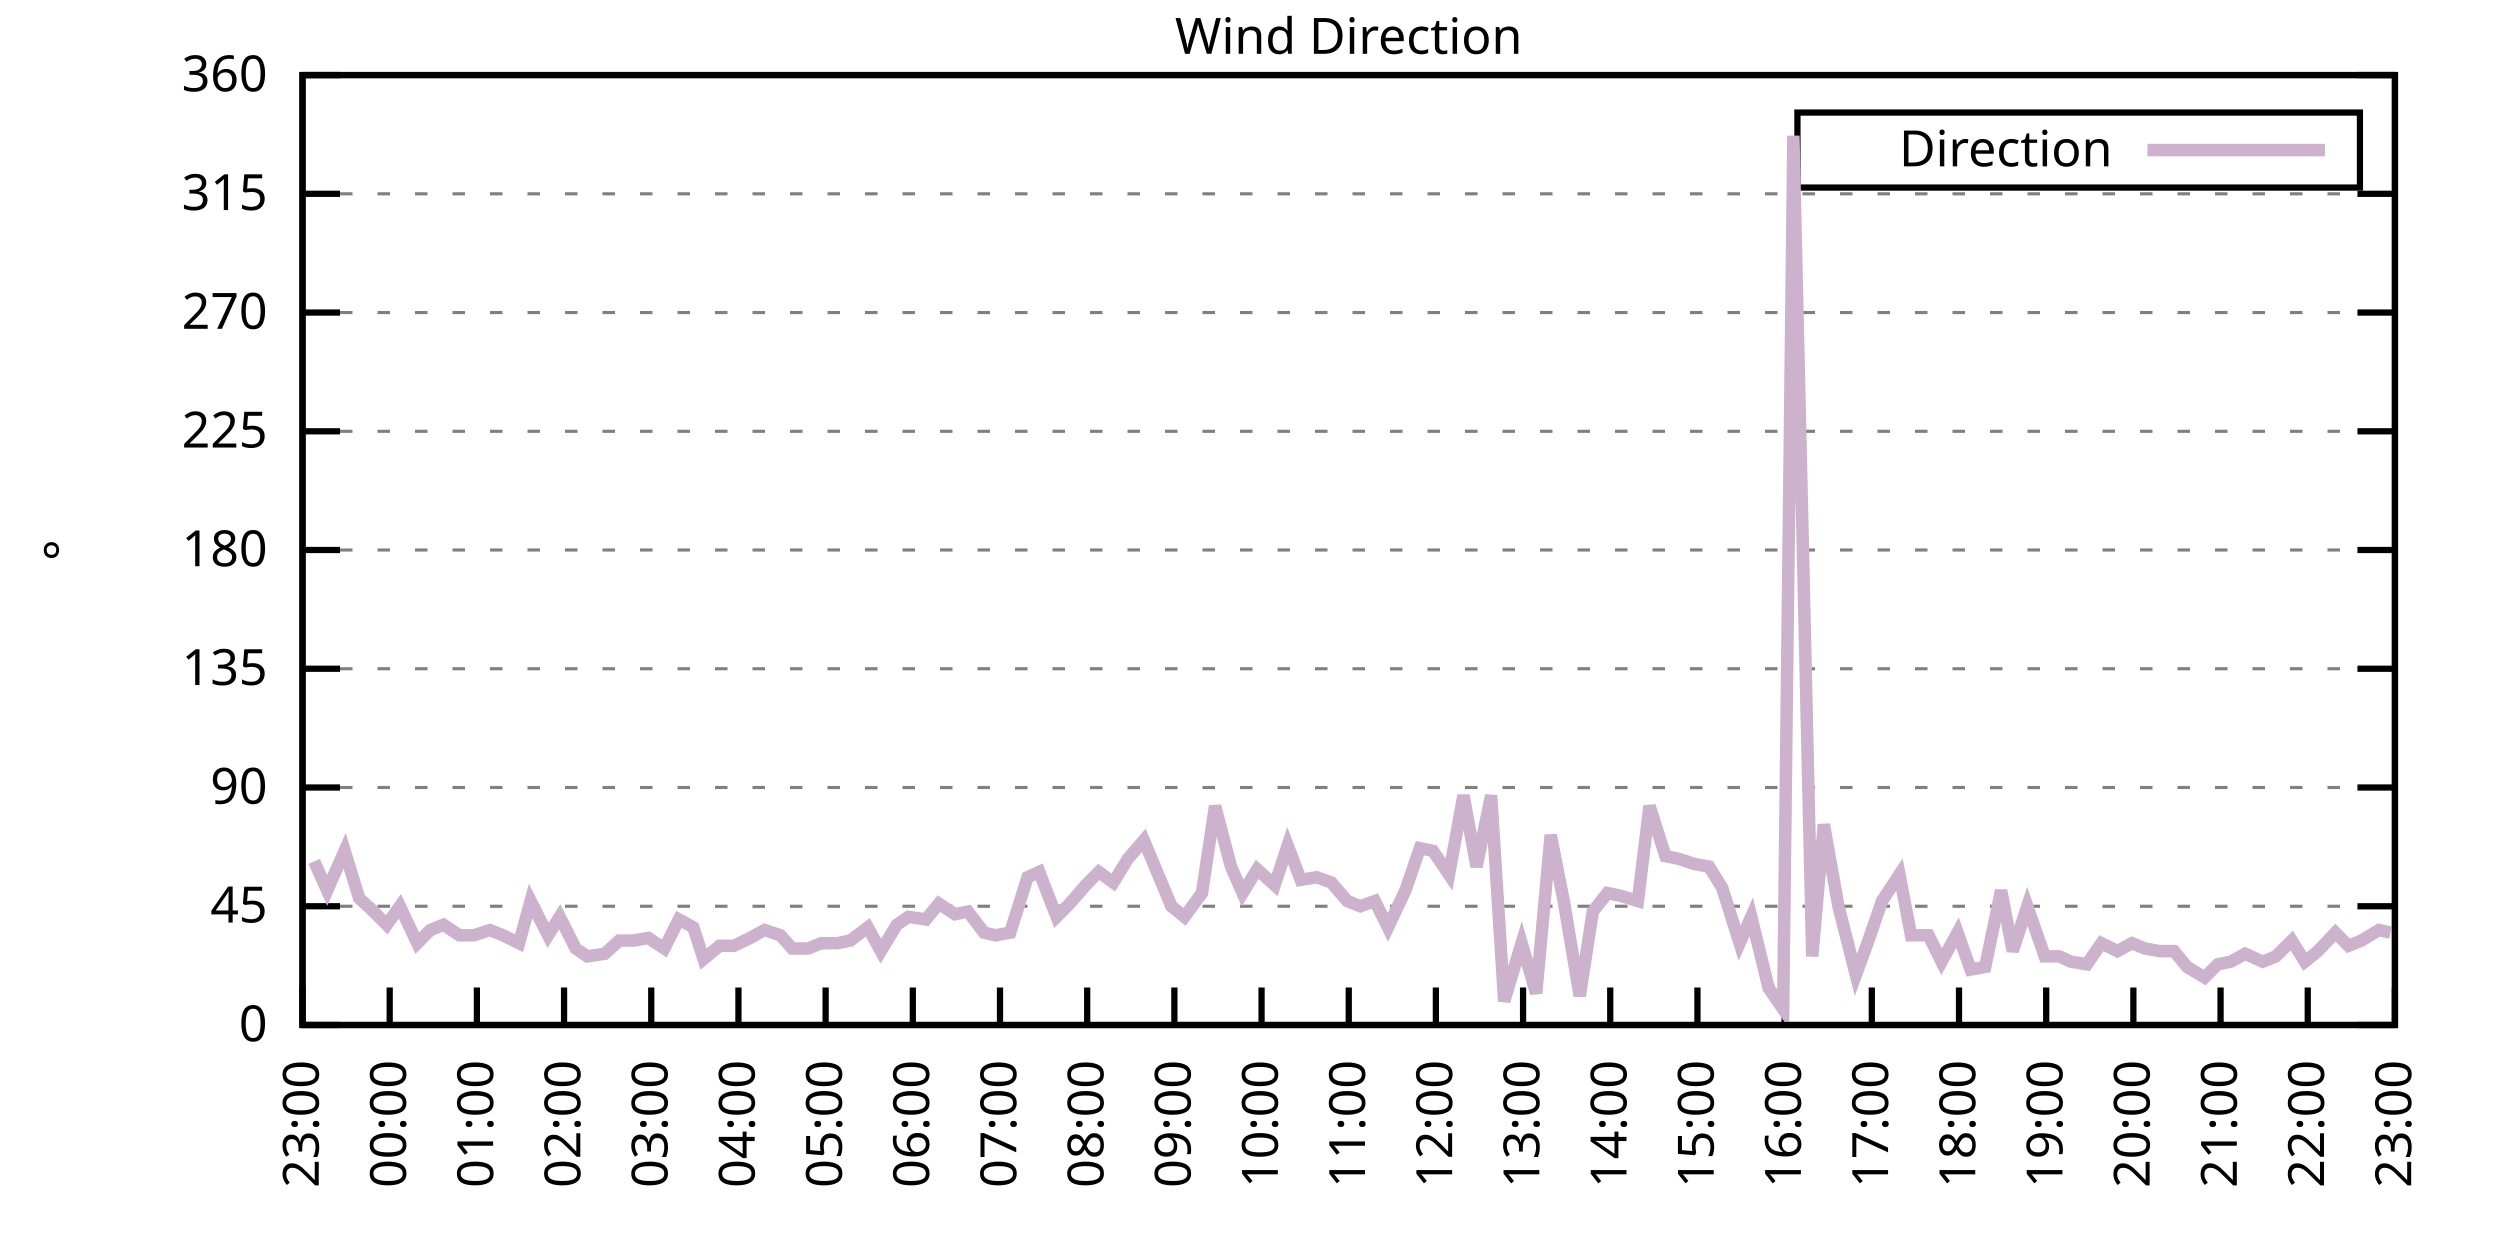
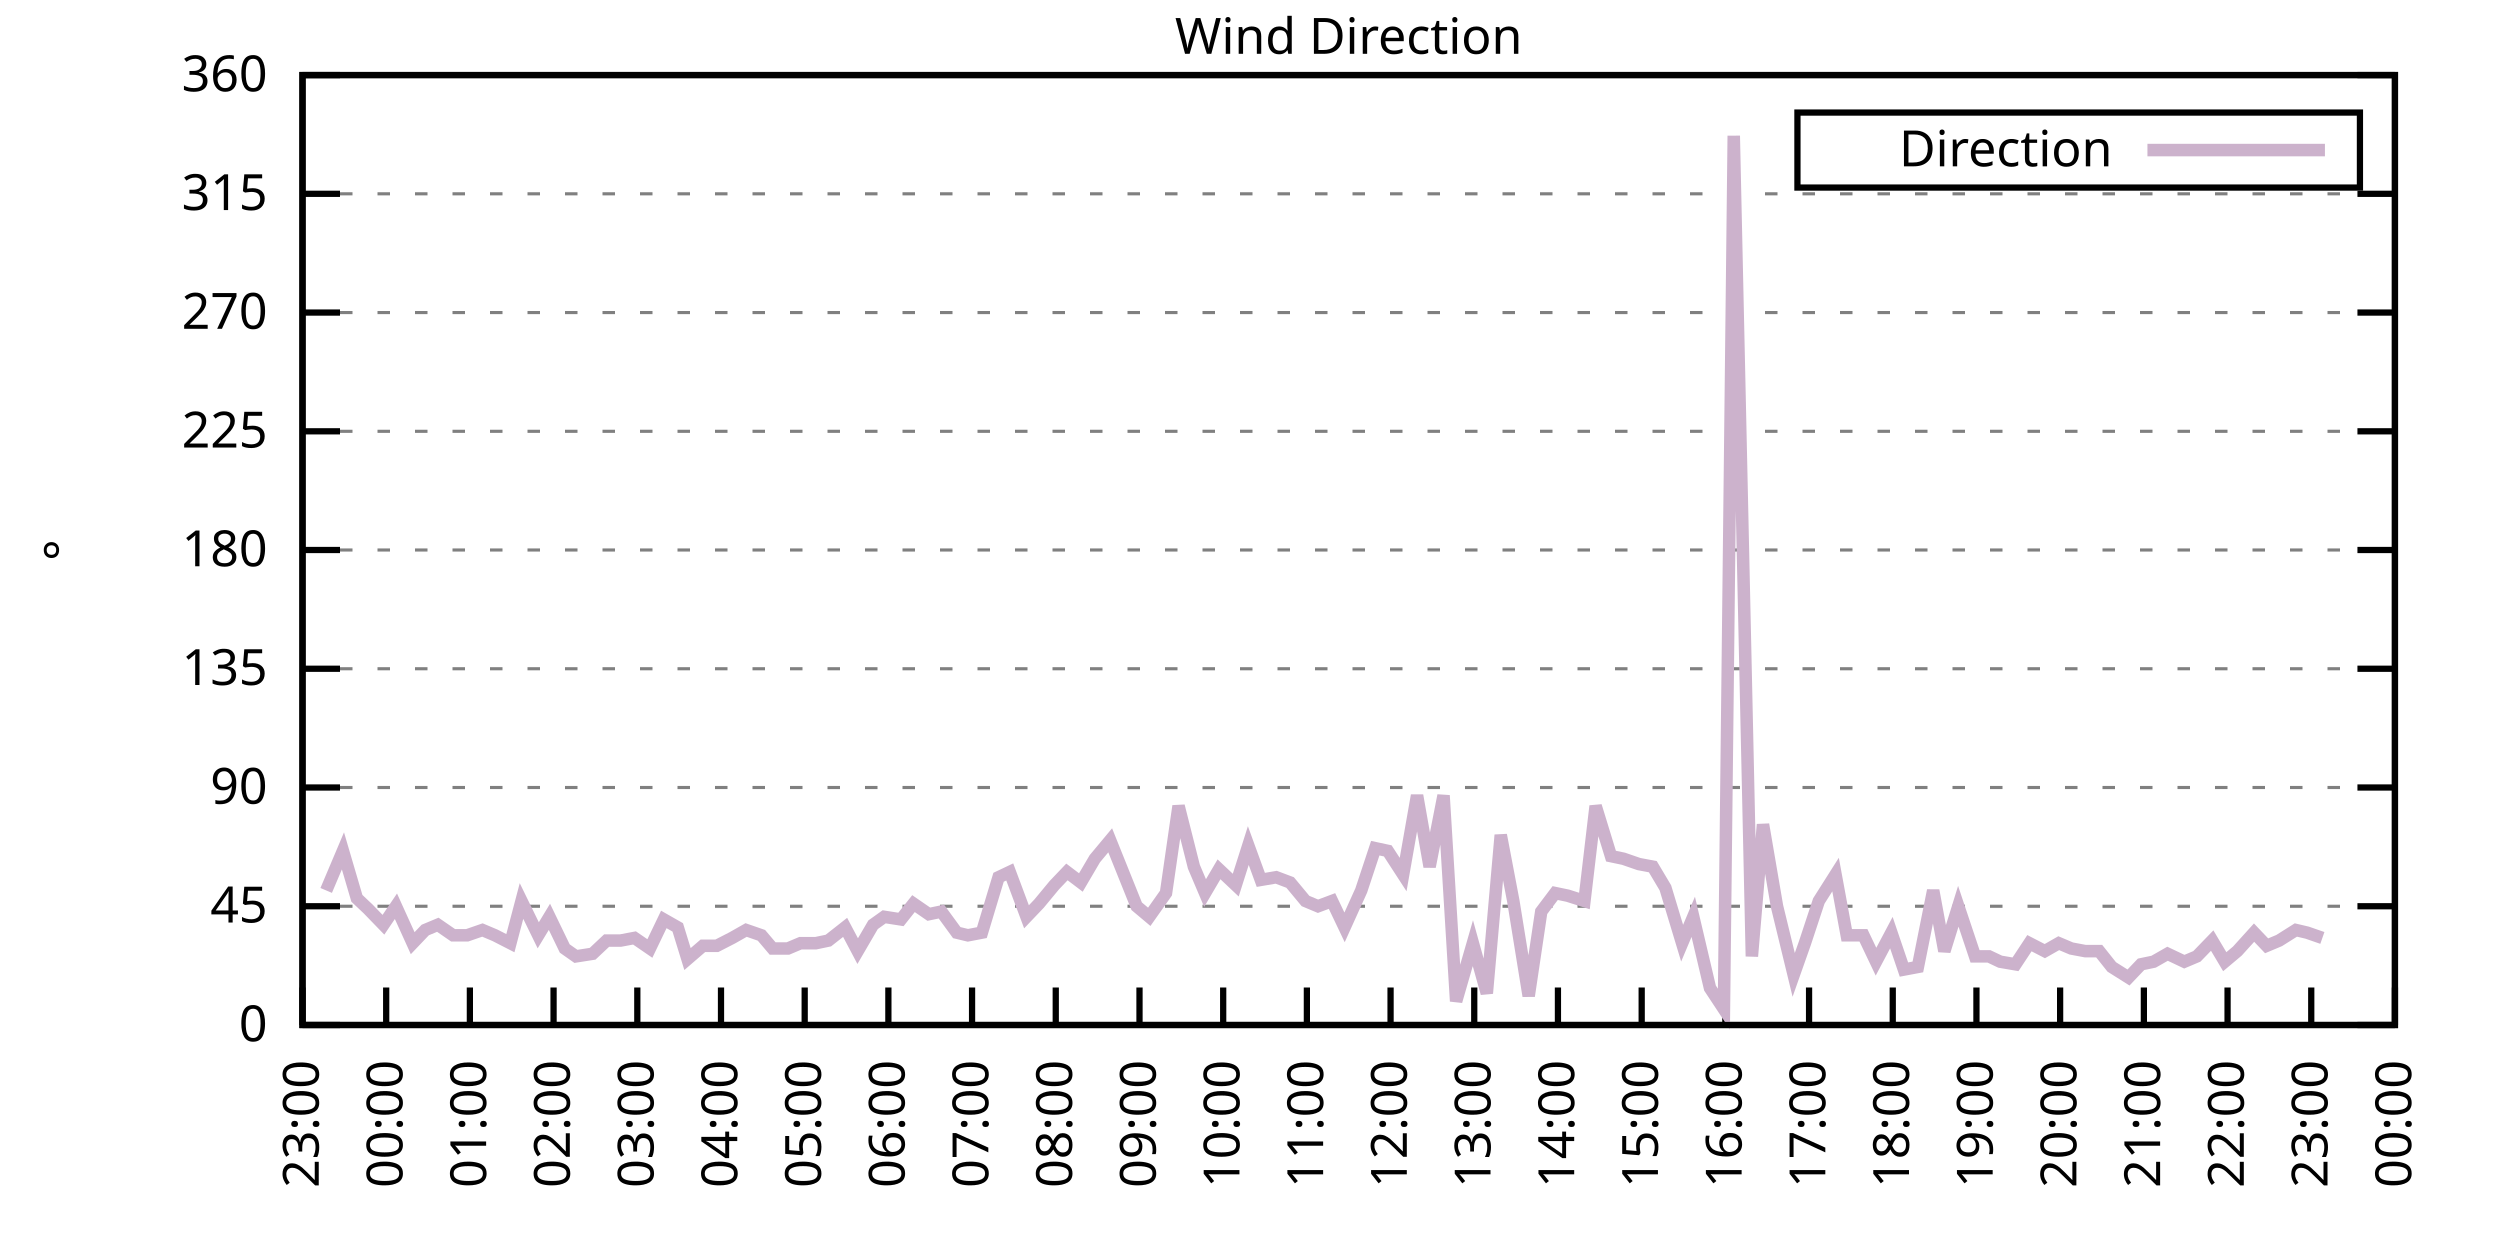
<svg xmlns="http://www.w3.org/2000/svg" xmlns:xlink="http://www.w3.org/1999/xlink" width="400" height="200" viewBox="0 0 400 200">
  <g id="gnuplot_canvas">
    <rect x="0" y="0" width="400" height="200" fill="none" />
    <defs>
      <circle id="gpDot" r="0.5" stroke-width="0.5" stroke="currentColor" />
      <path id="gpPt0" stroke-width="0.333" stroke="currentColor" d="M-1,0 h2 M0,-1 v2" />
      <path id="gpPt1" stroke-width="0.333" stroke="currentColor" d="M-1,-1 L1,1 M1,-1 L-1,1" />
      <path id="gpPt2" stroke-width="0.333" stroke="currentColor" d="M-1,0 L1,0 M0,-1 L0,1 M-1,-1 L1,1 M-1,1 L1,-1" />
      <rect id="gpPt3" stroke-width="0.333" stroke="currentColor" x="-1" y="-1" width="2" height="2" />
      <rect id="gpPt4" stroke-width="0.333" stroke="currentColor" fill="currentColor" x="-1" y="-1" width="2" height="2" />
      <circle id="gpPt5" stroke-width="0.333" stroke="currentColor" cx="0" cy="0" r="1" />
      <use xlink:href="#gpPt5" id="gpPt6" fill="currentColor" stroke="none" />
      <path id="gpPt7" stroke-width="0.333" stroke="currentColor" d="M0,-1.33 L-1.33,0.67 L1.33,0.67 z" />
      <use xlink:href="#gpPt7" id="gpPt8" fill="currentColor" stroke="none" />
      <use xlink:href="#gpPt7" id="gpPt9" stroke="currentColor" transform="rotate(180)" />
      <use xlink:href="#gpPt9" id="gpPt10" fill="currentColor" stroke="none" />
      <use xlink:href="#gpPt3" id="gpPt11" stroke="currentColor" transform="rotate(45)" />
      <use xlink:href="#gpPt11" id="gpPt12" fill="currentColor" stroke="none" />
      <path id="gpPt13" stroke-width="0.333" stroke="currentColor" d="M0,1.330 L1.265,0.411 L0.782,-1.067 L-0.782,-1.076 L-1.265,0.411 z" />
      <use xlink:href="#gpPt13" id="gpPt14" fill="currentColor" stroke="none" />
      <filter id="textbox" filterUnits="objectBoundingBox" x="0" y="0" height="1" width="1">
        <feFlood flood-color="white" flood-opacity="1" result="bgnd" />
        <feComposite in="SourceGraphic" in2="bgnd" operator="atop" />
      </filter>
      <filter id="greybox" filterUnits="objectBoundingBox" x="0" y="0" height="1" width="1">
        <feFlood flood-color="lightgrey" flood-opacity="1" result="grey" />
        <feComposite in="SourceGraphic" in2="grey" operator="atop" />
      </filter>
    </defs>
    <g fill="none" color="white" stroke="currentColor" stroke-width="1.00" stroke-linecap="butt" stroke-linejoin="miter">
</g>
    <g fill="none" color="black" stroke="currentColor" stroke-width="1.00" stroke-linecap="butt" stroke-linejoin="miter">
      <g stroke="none" shape-rendering="crispEdges">
        <polygon fill="rgb(255, 255, 255)" points="48.40,164.00 383.18,164.00 383.18,12.02 48.40,12.02 " />
      </g>
    </g>
    <g fill="none" color="black" stroke="currentColor" stroke-width="1.00" stroke-linecap="butt" stroke-linejoin="miter">
</g>
    <g fill="none" color="black" stroke="black" stroke-width="0.50" stroke-linecap="butt" stroke-linejoin="miter">
</g>
    <g fill="none" color="gray" stroke="currentColor" stroke-width="0.50" stroke-linecap="butt" stroke-linejoin="miter">
      <path stroke="gray" stroke-dasharray="2,4" class="gridline" d="M48.40,164.00 L383.19,164.00  " />
    </g>
    <g fill="none" color="gray" stroke="gray" stroke-width="1.00" stroke-linecap="butt" stroke-linejoin="miter">
</g>
    <g fill="none" color="black" stroke="currentColor" stroke-width="1.00" stroke-linecap="butt" stroke-linejoin="miter">
      <path stroke="black" d="M48.40,164.00 L54.40,164.00 M383.19,164.00 L377.19,164.00  " />
      <g transform="translate(42.80,166.60)" stroke="none" fill="black" font-family="Sans" font-size="8.00" text-anchor="end">
        <text>
          <tspan font-family="Sans"> 0</tspan>
        </text>
      </g>
    </g>
    <g fill="none" color="black" stroke="currentColor" stroke-width="1.00" stroke-linecap="butt" stroke-linejoin="miter">
</g>
    <g fill="none" color="black" stroke="black" stroke-width="0.50" stroke-linecap="butt" stroke-linejoin="miter">
</g>
    <g fill="none" color="gray" stroke="currentColor" stroke-width="0.50" stroke-linecap="butt" stroke-linejoin="miter">
      <path stroke="gray" stroke-dasharray="2,4" class="gridline" d="M48.40,145.00 L383.19,145.00  " />
    </g>
    <g fill="none" color="gray" stroke="gray" stroke-width="1.00" stroke-linecap="butt" stroke-linejoin="miter">
</g>
    <g fill="none" color="black" stroke="currentColor" stroke-width="1.00" stroke-linecap="butt" stroke-linejoin="miter">
      <path stroke="black" d="M48.40,145.00 L54.40,145.00 M383.19,145.00 L377.19,145.00  " />
      <g transform="translate(42.80,147.60)" stroke="none" fill="black" font-family="Sans" font-size="8.00" text-anchor="end">
        <text>
          <tspan font-family="Sans"> 45</tspan>
        </text>
      </g>
    </g>
    <g fill="none" color="black" stroke="currentColor" stroke-width="1.00" stroke-linecap="butt" stroke-linejoin="miter">
</g>
    <g fill="none" color="black" stroke="black" stroke-width="0.50" stroke-linecap="butt" stroke-linejoin="miter">
</g>
    <g fill="none" color="gray" stroke="currentColor" stroke-width="0.50" stroke-linecap="butt" stroke-linejoin="miter">
      <path stroke="gray" stroke-dasharray="2,4" class="gridline" d="M48.40,126.00 L383.19,126.00  " />
    </g>
    <g fill="none" color="gray" stroke="gray" stroke-width="1.00" stroke-linecap="butt" stroke-linejoin="miter">
</g>
    <g fill="none" color="black" stroke="currentColor" stroke-width="1.00" stroke-linecap="butt" stroke-linejoin="miter">
      <path stroke="black" d="M48.40,126.00 L54.40,126.00 M383.19,126.00 L377.19,126.00  " />
      <g transform="translate(42.80,128.60)" stroke="none" fill="black" font-family="Sans" font-size="8.00" text-anchor="end">
        <text>
          <tspan font-family="Sans"> 90</tspan>
        </text>
      </g>
    </g>
    <g fill="none" color="black" stroke="currentColor" stroke-width="1.00" stroke-linecap="butt" stroke-linejoin="miter">
</g>
    <g fill="none" color="black" stroke="black" stroke-width="0.50" stroke-linecap="butt" stroke-linejoin="miter">
</g>
    <g fill="none" color="gray" stroke="currentColor" stroke-width="0.50" stroke-linecap="butt" stroke-linejoin="miter">
      <path stroke="gray" stroke-dasharray="2,4" class="gridline" d="M48.40,107.00 L383.19,107.00  " />
    </g>
    <g fill="none" color="gray" stroke="gray" stroke-width="1.00" stroke-linecap="butt" stroke-linejoin="miter">
</g>
    <g fill="none" color="black" stroke="currentColor" stroke-width="1.00" stroke-linecap="butt" stroke-linejoin="miter">
      <path stroke="black" d="M48.40,107.00 L54.40,107.00 M383.19,107.00 L377.19,107.00  " />
      <g transform="translate(42.80,109.60)" stroke="none" fill="black" font-family="Sans" font-size="8.00" text-anchor="end">
        <text>
          <tspan font-family="Sans"> 135</tspan>
        </text>
      </g>
    </g>
    <g fill="none" color="black" stroke="currentColor" stroke-width="1.00" stroke-linecap="butt" stroke-linejoin="miter">
</g>
    <g fill="none" color="black" stroke="black" stroke-width="0.50" stroke-linecap="butt" stroke-linejoin="miter">
</g>
    <g fill="none" color="gray" stroke="currentColor" stroke-width="0.50" stroke-linecap="butt" stroke-linejoin="miter">
      <path stroke="gray" stroke-dasharray="2,4" class="gridline" d="M48.40,88.00 L383.19,88.00  " />
    </g>
    <g fill="none" color="gray" stroke="gray" stroke-width="1.00" stroke-linecap="butt" stroke-linejoin="miter">
</g>
    <g fill="none" color="black" stroke="currentColor" stroke-width="1.00" stroke-linecap="butt" stroke-linejoin="miter">
      <path stroke="black" d="M48.40,88.00 L54.40,88.00 M383.19,88.00 L377.19,88.00  " />
      <g transform="translate(42.80,90.60)" stroke="none" fill="black" font-family="Sans" font-size="8.00" text-anchor="end">
        <text>
          <tspan font-family="Sans"> 180</tspan>
        </text>
      </g>
    </g>
    <g fill="none" color="black" stroke="currentColor" stroke-width="1.00" stroke-linecap="butt" stroke-linejoin="miter">
</g>
    <g fill="none" color="black" stroke="black" stroke-width="0.50" stroke-linecap="butt" stroke-linejoin="miter">
</g>
    <g fill="none" color="gray" stroke="currentColor" stroke-width="0.50" stroke-linecap="butt" stroke-linejoin="miter">
      <path stroke="gray" stroke-dasharray="2,4" class="gridline" d="M48.40,69.01 L383.19,69.01  " />
    </g>
    <g fill="none" color="gray" stroke="gray" stroke-width="1.00" stroke-linecap="butt" stroke-linejoin="miter">
</g>
    <g fill="none" color="black" stroke="currentColor" stroke-width="1.00" stroke-linecap="butt" stroke-linejoin="miter">
      <path stroke="black" d="M48.40,69.01 L54.40,69.01 M383.19,69.01 L377.19,69.01  " />
      <g transform="translate(42.80,71.61)" stroke="none" fill="black" font-family="Sans" font-size="8.00" text-anchor="end">
        <text>
          <tspan font-family="Sans"> 225</tspan>
        </text>
      </g>
    </g>
    <g fill="none" color="black" stroke="currentColor" stroke-width="1.00" stroke-linecap="butt" stroke-linejoin="miter">
</g>
    <g fill="none" color="black" stroke="black" stroke-width="0.50" stroke-linecap="butt" stroke-linejoin="miter">
</g>
    <g fill="none" color="gray" stroke="currentColor" stroke-width="0.50" stroke-linecap="butt" stroke-linejoin="miter">
      <path stroke="gray" stroke-dasharray="2,4" class="gridline" d="M48.40,50.01 L383.19,50.01  " />
    </g>
    <g fill="none" color="gray" stroke="gray" stroke-width="1.00" stroke-linecap="butt" stroke-linejoin="miter">
</g>
    <g fill="none" color="black" stroke="currentColor" stroke-width="1.00" stroke-linecap="butt" stroke-linejoin="miter">
      <path stroke="black" d="M48.40,50.01 L54.40,50.01 M383.19,50.01 L377.19,50.01  " />
      <g transform="translate(42.80,52.61)" stroke="none" fill="black" font-family="Sans" font-size="8.00" text-anchor="end">
        <text>
          <tspan font-family="Sans"> 270</tspan>
        </text>
      </g>
    </g>
    <g fill="none" color="black" stroke="currentColor" stroke-width="1.00" stroke-linecap="butt" stroke-linejoin="miter">
</g>
    <g fill="none" color="black" stroke="black" stroke-width="0.50" stroke-linecap="butt" stroke-linejoin="miter">
</g>
    <g fill="none" color="gray" stroke="currentColor" stroke-width="0.50" stroke-linecap="butt" stroke-linejoin="miter">
      <path stroke="gray" stroke-dasharray="2,4" class="gridline" d="M48.40,31.01 L383.19,31.01  " />
    </g>
    <g fill="none" color="gray" stroke="gray" stroke-width="1.00" stroke-linecap="butt" stroke-linejoin="miter">
</g>
    <g fill="none" color="black" stroke="currentColor" stroke-width="1.00" stroke-linecap="butt" stroke-linejoin="miter">
      <path stroke="black" d="M48.40,31.01 L54.40,31.01 M383.19,31.01 L377.19,31.01  " />
      <g transform="translate(42.80,33.61)" stroke="none" fill="black" font-family="Sans" font-size="8.00" text-anchor="end">
        <text>
          <tspan font-family="Sans"> 315</tspan>
        </text>
      </g>
    </g>
    <g fill="none" color="black" stroke="currentColor" stroke-width="1.00" stroke-linecap="butt" stroke-linejoin="miter">
</g>
    <g fill="none" color="black" stroke="black" stroke-width="0.50" stroke-linecap="butt" stroke-linejoin="miter">
</g>
    <g fill="none" color="gray" stroke="currentColor" stroke-width="0.50" stroke-linecap="butt" stroke-linejoin="miter">
      <path stroke="gray" stroke-dasharray="2,4" class="gridline" d="M48.40,12.01 L383.19,12.01  " />
    </g>
    <g fill="none" color="gray" stroke="gray" stroke-width="1.00" stroke-linecap="butt" stroke-linejoin="miter">
</g>
    <g fill="none" color="black" stroke="currentColor" stroke-width="1.00" stroke-linecap="butt" stroke-linejoin="miter">
      <path stroke="black" d="M48.40,12.01 L54.40,12.01 M383.19,12.01 L377.19,12.01  " />
      <g transform="translate(42.80,14.61)" stroke="none" fill="black" font-family="Sans" font-size="8.00" text-anchor="end">
        <text>
          <tspan font-family="Sans"> 360</tspan>
        </text>
      </g>
    </g>
    <g fill="none" color="black" stroke="currentColor" stroke-width="1.00" stroke-linecap="butt" stroke-linejoin="miter">
      <path stroke="black" d="M48.40,164.00 L48.40,158.00  " />
      <g transform="translate(51.00,169.60) rotate(270.00)" stroke="none" fill="black" font-family="Sans" font-size="8.00" text-anchor="end">
        <text>
          <tspan font-family="Sans">23:00</tspan>
        </text>
      </g>
    </g>
    <g fill="none" color="black" stroke="currentColor" stroke-width="1.00" stroke-linecap="butt" stroke-linejoin="miter">
-       <path stroke="black" d="M62.35,164.00 L62.35,158.00  " />
-       <g transform="translate(64.95,169.60) rotate(270.00)" stroke="none" fill="black" font-family="Sans" font-size="8.00" text-anchor="end">
+       <path stroke="black" d="M61.79,164.00 L61.79,158.00  " />
+       <g transform="translate(64.39,169.60) rotate(270.00)" stroke="none" fill="black" font-family="Sans" font-size="8.00" text-anchor="end">
        <text>
          <tspan font-family="Sans">00:00</tspan>
        </text>
      </g>
    </g>
    <g fill="none" color="black" stroke="currentColor" stroke-width="1.00" stroke-linecap="butt" stroke-linejoin="miter">
-       <path stroke="black" d="M76.30,164.00 L76.30,158.00  " />
-       <g transform="translate(78.90,169.60) rotate(270.00)" stroke="none" fill="black" font-family="Sans" font-size="8.00" text-anchor="end">
+       <path stroke="black" d="M75.18,164.00 L75.18,158.00  " />
+       <g transform="translate(77.78,169.60) rotate(270.00)" stroke="none" fill="black" font-family="Sans" font-size="8.00" text-anchor="end">
        <text>
          <tspan font-family="Sans">01:00</tspan>
        </text>
      </g>
    </g>
    <g fill="none" color="black" stroke="currentColor" stroke-width="1.00" stroke-linecap="butt" stroke-linejoin="miter">
-       <path stroke="black" d="M90.25,164.00 L90.25,158.00  " />
-       <g transform="translate(92.85,169.60) rotate(270.00)" stroke="none" fill="black" font-family="Sans" font-size="8.00" text-anchor="end">
+       <path stroke="black" d="M88.57,164.00 L88.57,158.00  " />
+       <g transform="translate(91.17,169.60) rotate(270.00)" stroke="none" fill="black" font-family="Sans" font-size="8.00" text-anchor="end">
        <text>
          <tspan font-family="Sans">02:00</tspan>
        </text>
      </g>
    </g>
    <g fill="none" color="black" stroke="currentColor" stroke-width="1.00" stroke-linecap="butt" stroke-linejoin="miter">
-       <path stroke="black" d="M104.20,164.00 L104.20,158.00  " />
-       <g transform="translate(106.80,169.60) rotate(270.00)" stroke="none" fill="black" font-family="Sans" font-size="8.00" text-anchor="end">
+       <path stroke="black" d="M101.97,164.00 L101.97,158.00  " />
+       <g transform="translate(104.57,169.60) rotate(270.00)" stroke="none" fill="black" font-family="Sans" font-size="8.00" text-anchor="end">
        <text>
          <tspan font-family="Sans">03:00</tspan>
        </text>
      </g>
    </g>
    <g fill="none" color="black" stroke="currentColor" stroke-width="1.00" stroke-linecap="butt" stroke-linejoin="miter">
-       <path stroke="black" d="M118.15,164.00 L118.15,158.00  " />
-       <g transform="translate(120.75,169.60) rotate(270.00)" stroke="none" fill="black" font-family="Sans" font-size="8.00" text-anchor="end">
+       <path stroke="black" d="M115.36,164.00 L115.36,158.00  " />
+       <g transform="translate(117.96,169.60) rotate(270.00)" stroke="none" fill="black" font-family="Sans" font-size="8.00" text-anchor="end">
        <text>
          <tspan font-family="Sans">04:00</tspan>
        </text>
      </g>
    </g>
    <g fill="none" color="black" stroke="currentColor" stroke-width="1.00" stroke-linecap="butt" stroke-linejoin="miter">
-       <path stroke="black" d="M132.10,164.00 L132.10,158.00  " />
-       <g transform="translate(134.70,169.60) rotate(270.00)" stroke="none" fill="black" font-family="Sans" font-size="8.00" text-anchor="end">
+       <path stroke="black" d="M128.75,164.00 L128.75,158.00  " />
+       <g transform="translate(131.35,169.60) rotate(270.00)" stroke="none" fill="black" font-family="Sans" font-size="8.00" text-anchor="end">
        <text>
          <tspan font-family="Sans">05:00</tspan>
        </text>
      </g>
    </g>
    <g fill="none" color="black" stroke="currentColor" stroke-width="1.00" stroke-linecap="butt" stroke-linejoin="miter">
-       <path stroke="black" d="M146.05,164.00 L146.05,158.00  " />
-       <g transform="translate(148.65,169.60) rotate(270.00)" stroke="none" fill="black" font-family="Sans" font-size="8.00" text-anchor="end">
+       <path stroke="black" d="M142.14,164.00 L142.14,158.00  " />
+       <g transform="translate(144.74,169.60) rotate(270.00)" stroke="none" fill="black" font-family="Sans" font-size="8.00" text-anchor="end">
        <text>
          <tspan font-family="Sans">06:00</tspan>
        </text>
      </g>
    </g>
    <g fill="none" color="black" stroke="currentColor" stroke-width="1.00" stroke-linecap="butt" stroke-linejoin="miter">
-       <path stroke="black" d="M160.00,164.00 L160.00,158.00  " />
-       <g transform="translate(162.60,169.60) rotate(270.00)" stroke="none" fill="black" font-family="Sans" font-size="8.00" text-anchor="end">
+       <path stroke="black" d="M155.53,164.00 L155.53,158.00  " />
+       <g transform="translate(158.13,169.60) rotate(270.00)" stroke="none" fill="black" font-family="Sans" font-size="8.00" text-anchor="end">
        <text>
          <tspan font-family="Sans">07:00</tspan>
        </text>
      </g>
    </g>
    <g fill="none" color="black" stroke="currentColor" stroke-width="1.00" stroke-linecap="butt" stroke-linejoin="miter">
-       <path stroke="black" d="M173.95,164.00 L173.95,158.00  " />
-       <g transform="translate(176.55,169.60) rotate(270.00)" stroke="none" fill="black" font-family="Sans" font-size="8.00" text-anchor="end">
+       <path stroke="black" d="M168.92,164.00 L168.92,158.00  " />
+       <g transform="translate(171.52,169.60) rotate(270.00)" stroke="none" fill="black" font-family="Sans" font-size="8.00" text-anchor="end">
        <text>
          <tspan font-family="Sans">08:00</tspan>
        </text>
      </g>
    </g>
    <g fill="none" color="black" stroke="currentColor" stroke-width="1.00" stroke-linecap="butt" stroke-linejoin="miter">
-       <path stroke="black" d="M187.90,164.00 L187.90,158.00  " />
-       <g transform="translate(190.50,169.60) rotate(270.00)" stroke="none" fill="black" font-family="Sans" font-size="8.00" text-anchor="end">
+       <path stroke="black" d="M182.32,164.00 L182.32,158.00  " />
+       <g transform="translate(184.92,169.60) rotate(270.00)" stroke="none" fill="black" font-family="Sans" font-size="8.00" text-anchor="end">
        <text>
          <tspan font-family="Sans">09:00</tspan>
        </text>
      </g>
    </g>
    <g fill="none" color="black" stroke="currentColor" stroke-width="1.00" stroke-linecap="butt" stroke-linejoin="miter">
-       <path stroke="black" d="M201.85,164.00 L201.85,158.00  " />
-       <g transform="translate(204.45,169.60) rotate(270.00)" stroke="none" fill="black" font-family="Sans" font-size="8.00" text-anchor="end">
+       <path stroke="black" d="M195.71,164.00 L195.71,158.00  " />
+       <g transform="translate(198.31,169.60) rotate(270.00)" stroke="none" fill="black" font-family="Sans" font-size="8.00" text-anchor="end">
        <text>
          <tspan font-family="Sans">10:00</tspan>
        </text>
      </g>
    </g>
    <g fill="none" color="black" stroke="currentColor" stroke-width="1.00" stroke-linecap="butt" stroke-linejoin="miter">
-       <path stroke="black" d="M215.80,164.00 L215.80,158.00  " />
-       <g transform="translate(218.40,169.60) rotate(270.00)" stroke="none" fill="black" font-family="Sans" font-size="8.00" text-anchor="end">
+       <path stroke="black" d="M209.10,164.00 L209.10,158.00  " />
+       <g transform="translate(211.70,169.60) rotate(270.00)" stroke="none" fill="black" font-family="Sans" font-size="8.00" text-anchor="end">
        <text>
          <tspan font-family="Sans">11:00</tspan>
        </text>
      </g>
    </g>
    <g fill="none" color="black" stroke="currentColor" stroke-width="1.00" stroke-linecap="butt" stroke-linejoin="miter">
-       <path stroke="black" d="M229.74,164.00 L229.74,158.00  " />
-       <g transform="translate(232.34,169.60) rotate(270.00)" stroke="none" fill="black" font-family="Sans" font-size="8.00" text-anchor="end">
+       <path stroke="black" d="M222.49,164.00 L222.49,158.00  " />
+       <g transform="translate(225.09,169.60) rotate(270.00)" stroke="none" fill="black" font-family="Sans" font-size="8.00" text-anchor="end">
        <text>
          <tspan font-family="Sans">12:00</tspan>
        </text>
      </g>
    </g>
    <g fill="none" color="black" stroke="currentColor" stroke-width="1.00" stroke-linecap="butt" stroke-linejoin="miter">
-       <path stroke="black" d="M243.69,164.00 L243.69,158.00  " />
-       <g transform="translate(246.29,169.60) rotate(270.00)" stroke="none" fill="black" font-family="Sans" font-size="8.00" text-anchor="end">
+       <path stroke="black" d="M235.88,164.00 L235.88,158.00  " />
+       <g transform="translate(238.48,169.60) rotate(270.00)" stroke="none" fill="black" font-family="Sans" font-size="8.00" text-anchor="end">
        <text>
          <tspan font-family="Sans">13:00</tspan>
        </text>
      </g>
    </g>
    <g fill="none" color="black" stroke="currentColor" stroke-width="1.00" stroke-linecap="butt" stroke-linejoin="miter">
-       <path stroke="black" d="M257.64,164.00 L257.64,158.00  " />
-       <g transform="translate(260.24,169.60) rotate(270.00)" stroke="none" fill="black" font-family="Sans" font-size="8.00" text-anchor="end">
+       <path stroke="black" d="M249.27,164.00 L249.27,158.00  " />
+       <g transform="translate(251.87,169.60) rotate(270.00)" stroke="none" fill="black" font-family="Sans" font-size="8.00" text-anchor="end">
        <text>
          <tspan font-family="Sans">14:00</tspan>
        </text>
      </g>
    </g>
    <g fill="none" color="black" stroke="currentColor" stroke-width="1.00" stroke-linecap="butt" stroke-linejoin="miter">
-       <path stroke="black" d="M271.59,164.00 L271.59,158.00  " />
-       <g transform="translate(274.19,169.60) rotate(270.00)" stroke="none" fill="black" font-family="Sans" font-size="8.00" text-anchor="end">
+       <path stroke="black" d="M262.67,164.00 L262.67,158.00  " />
+       <g transform="translate(265.27,169.60) rotate(270.00)" stroke="none" fill="black" font-family="Sans" font-size="8.00" text-anchor="end">
        <text>
          <tspan font-family="Sans">15:00</tspan>
        </text>
      </g>
    </g>
    <g fill="none" color="black" stroke="currentColor" stroke-width="1.00" stroke-linecap="butt" stroke-linejoin="miter">
-       <path stroke="black" d="M285.54,164.00 L285.54,158.00  " />
-       <g transform="translate(288.14,169.60) rotate(270.00)" stroke="none" fill="black" font-family="Sans" font-size="8.00" text-anchor="end">
+       <path stroke="black" d="M276.06,164.00 L276.06,158.00  " />
+       <g transform="translate(278.66,169.60) rotate(270.00)" stroke="none" fill="black" font-family="Sans" font-size="8.00" text-anchor="end">
        <text>
          <tspan font-family="Sans">16:00</tspan>
        </text>
      </g>
    </g>
    <g fill="none" color="black" stroke="currentColor" stroke-width="1.00" stroke-linecap="butt" stroke-linejoin="miter">
-       <path stroke="black" d="M299.49,164.00 L299.49,158.00  " />
-       <g transform="translate(302.09,169.60) rotate(270.00)" stroke="none" fill="black" font-family="Sans" font-size="8.00" text-anchor="end">
+       <path stroke="black" d="M289.45,164.00 L289.45,158.00  " />
+       <g transform="translate(292.05,169.60) rotate(270.00)" stroke="none" fill="black" font-family="Sans" font-size="8.00" text-anchor="end">
        <text>
          <tspan font-family="Sans">17:00</tspan>
        </text>
      </g>
    </g>
    <g fill="none" color="black" stroke="currentColor" stroke-width="1.00" stroke-linecap="butt" stroke-linejoin="miter">
-       <path stroke="black" d="M313.44,164.00 L313.44,158.00  " />
-       <g transform="translate(316.04,169.60) rotate(270.00)" stroke="none" fill="black" font-family="Sans" font-size="8.00" text-anchor="end">
+       <path stroke="black" d="M302.84,164.00 L302.84,158.00  " />
+       <g transform="translate(305.44,169.60) rotate(270.00)" stroke="none" fill="black" font-family="Sans" font-size="8.00" text-anchor="end">
        <text>
          <tspan font-family="Sans">18:00</tspan>
        </text>
      </g>
    </g>
    <g fill="none" color="black" stroke="currentColor" stroke-width="1.00" stroke-linecap="butt" stroke-linejoin="miter">
-       <path stroke="black" d="M327.39,164.00 L327.39,158.00  " />
-       <g transform="translate(329.99,169.60) rotate(270.00)" stroke="none" fill="black" font-family="Sans" font-size="8.00" text-anchor="end">
+       <path stroke="black" d="M316.23,164.00 L316.23,158.00  " />
+       <g transform="translate(318.83,169.60) rotate(270.00)" stroke="none" fill="black" font-family="Sans" font-size="8.00" text-anchor="end">
        <text>
          <tspan font-family="Sans">19:00</tspan>
        </text>
      </g>
    </g>
    <g fill="none" color="black" stroke="currentColor" stroke-width="1.00" stroke-linecap="butt" stroke-linejoin="miter">
-       <path stroke="black" d="M341.34,164.00 L341.34,158.00  " />
-       <g transform="translate(343.94,169.60) rotate(270.00)" stroke="none" fill="black" font-family="Sans" font-size="8.00" text-anchor="end">
+       <path stroke="black" d="M329.62,164.00 L329.62,158.00  " />
+       <g transform="translate(332.22,169.60) rotate(270.00)" stroke="none" fill="black" font-family="Sans" font-size="8.00" text-anchor="end">
        <text>
          <tspan font-family="Sans">20:00</tspan>
        </text>
      </g>
    </g>
    <g fill="none" color="black" stroke="currentColor" stroke-width="1.00" stroke-linecap="butt" stroke-linejoin="miter">
-       <path stroke="black" d="M355.29,164.00 L355.29,158.00  " />
-       <g transform="translate(357.89,169.60) rotate(270.00)" stroke="none" fill="black" font-family="Sans" font-size="8.00" text-anchor="end">
+       <path stroke="black" d="M343.02,164.00 L343.02,158.00  " />
+       <g transform="translate(345.62,169.60) rotate(270.00)" stroke="none" fill="black" font-family="Sans" font-size="8.00" text-anchor="end">
        <text>
          <tspan font-family="Sans">21:00</tspan>
        </text>
      </g>
    </g>
    <g fill="none" color="black" stroke="currentColor" stroke-width="1.00" stroke-linecap="butt" stroke-linejoin="miter">
-       <path stroke="black" d="M369.24,164.00 L369.24,158.00  " />
-       <g transform="translate(371.84,169.60) rotate(270.00)" stroke="none" fill="black" font-family="Sans" font-size="8.00" text-anchor="end">
+       <path stroke="black" d="M356.41,164.00 L356.41,158.00  " />
+       <g transform="translate(359.01,169.60) rotate(270.00)" stroke="none" fill="black" font-family="Sans" font-size="8.00" text-anchor="end">
        <text>
          <tspan font-family="Sans">22:00</tspan>
+         </text>
+       </g>
+     </g>
+     <g fill="none" color="black" stroke="currentColor" stroke-width="1.00" stroke-linecap="butt" stroke-linejoin="miter">
+       <path stroke="black" d="M369.80,164.00 L369.80,158.00  " />
+       <g transform="translate(372.40,169.60) rotate(270.00)" stroke="none" fill="black" font-family="Sans" font-size="8.00" text-anchor="end">
+         <text>
+           <tspan font-family="Sans">23:00</tspan>
        </text>
      </g>
    </g>
    <g fill="none" color="black" stroke="currentColor" stroke-width="1.00" stroke-linecap="butt" stroke-linejoin="miter">
      <path stroke="black" d="M383.19,164.00 L383.19,158.00  " />
      <g transform="translate(385.79,169.60) rotate(270.00)" stroke="none" fill="black" font-family="Sans" font-size="8.00" text-anchor="end">
        <text>
-           <tspan font-family="Sans">23:00</tspan>
+           <tspan font-family="Sans">00:00</tspan>
        </text>
      </g>
    </g>
    <g fill="none" color="black" stroke="currentColor" stroke-width="1.00" stroke-linecap="butt" stroke-linejoin="miter">
</g>
    <g fill="none" color="black" stroke="currentColor" stroke-width="1.00" stroke-linecap="butt" stroke-linejoin="miter">
      <path stroke="black" d="M48.40,12.01 L48.40,164.00 L383.19,164.00 L383.19,12.01 L48.40,12.01 Z  " />
    </g>
    <g fill="none" color="black" stroke="currentColor" stroke-width="1.00" stroke-linecap="butt" stroke-linejoin="miter">
</g>
    <g fill="none" color="black" stroke="currentColor" stroke-width="1.00" stroke-linecap="butt" stroke-linejoin="miter">
      <path stroke="black" d="M287.59,30.01 L287.59,18.01 L377.59,18.01 L377.59,30.01 L287.59,30.01 Z  " />
    </g>
    <g id="Wind_direction_plot_1">
      <g fill="none" color="white" stroke="black" stroke-width="2.00" stroke-linecap="butt" stroke-linejoin="miter">
</g>
      <g fill="none" color="black" stroke="currentColor" stroke-width="2.00" stroke-linecap="butt" stroke-linejoin="miter">
        <g transform="translate(337.99,26.61)" stroke="none" fill="black" font-family="Sans" font-size="8.00" text-anchor="end">
          <text>
            <tspan font-family="Sans">Direction</tspan>
          </text>
        </g>
      </g>
      <g fill="none" color="black" stroke="currentColor" stroke-width="2.00" stroke-linecap="butt" stroke-linejoin="miter">
-         <path stroke="rgb(204, 178, 204)" d="M343.59,24.01 L371.99,24.01 M50.26,137.82 L52.35,142.47 L55.14,136.14 L57.47,143.73 L59.33,145.42 L61.88,147.96   L63.98,145.00 L66.77,150.91 L68.86,148.80 L70.95,147.96 L73.51,149.65 L75.83,149.65 L78.39,148.80 L80.48,149.65   L83.04,150.91 L84.90,144.16 L87.69,149.65 L89.55,146.69 L92.11,151.76 L93.97,153.02 L96.76,152.60 L99.08,150.49   L101.41,150.49 L103.73,150.07 L106.29,151.76 L108.62,147.11 L110.94,148.38 L112.57,153.45 L115.13,151.33 L117.45,151.33   L120.01,150.07 L122.33,148.80 L124.89,149.65 L126.75,151.76 L129.31,151.76 L131.40,150.91 L133.96,150.91 L136.05,150.49   L138.84,148.38 L140.93,152.18 L143.49,147.96 L145.35,146.69 L148.14,147.11 L150.23,144.58 L152.79,146.27 L154.88,145.85   L157.44,149.22 L159.30,149.65 L161.62,149.22 L164.41,140.36 L166.27,139.51 L169.06,146.69 L171.16,144.58 L173.71,141.62   L175.81,139.51 L178.13,141.20 L180.46,137.40 L183.01,134.45 L187.43,145.00 L189.52,146.69 L192.31,142.89 L194.41,128.96   L196.96,138.67 L198.82,142.89 L201.15,139.09 L203.94,141.62 L206.03,135.29 L208.12,140.78 L210.68,140.36 L213.01,141.20   L215.56,144.16 L217.65,145.00 L219.98,144.16 L222.07,148.38 L224.86,142.47 L227.19,135.71 L229.28,136.14 L231.84,139.93   L234.16,127.27 L236.25,138.67 L238.58,127.27 L240.67,160.20 L243.46,150.91 L245.79,158.93 L248.11,133.60 L250.20,144.16   L252.76,159.36 L254.85,145.85 L257.18,142.89 L259.27,143.31 L262.06,144.16 L263.92,128.96 L266.48,136.98 L268.57,137.40   L271.13,138.25 L273.45,138.67 L275.55,142.05 L278.34,150.91 L280.20,146.69 L282.99,158.09 L285.31,161.47 L286.94,21.72   L289.96,153.02 L291.82,131.91 L294.15,145.00 L296.94,155.98 L298.80,150.91 L301.12,144.16 L303.91,139.93 L305.77,149.65   L308.56,149.65 L310.65,153.87 L313.21,149.22 L315.30,155.13 L317.63,154.71 L320.18,142.47 L322.04,152.18 L324.37,145.00   L327.16,153.02 L329.48,153.02 L331.34,153.87 L333.90,154.29 L336.23,150.91 L338.78,152.18 L341.11,150.91 L343.20,151.76   L345.53,152.18 L347.85,152.18 L349.94,154.71 L352.73,156.40 L354.83,154.29 L356.92,153.87 L359.24,152.60 L362.03,153.87   L364.13,153.02 L366.68,150.49 L368.78,153.87 L370.87,152.18 L373.66,149.22 L375.75,151.33 L377.84,150.49 L380.63,148.80   L382.49,149.22  " />
+         <path stroke="rgb(204, 178, 204)" d="M343.59,24.01 L371.99,24.01 M52.19,142.47 L54.87,136.14 L57.10,143.73 L58.89,145.42 L61.35,147.96 L63.35,145.00   L66.03,150.91 L68.04,148.80 L70.05,147.96 L72.50,149.65 L74.74,149.65 L77.19,148.80 L79.20,149.65 L81.66,150.91   L83.44,144.16 L86.12,149.65 L87.91,146.69 L90.36,151.76 L92.15,153.02 L94.82,152.60 L97.06,150.49 L99.29,150.49   L101.52,150.07 L103.98,151.76 L106.21,147.11 L108.44,148.38 L110.00,153.45 L112.46,151.33 L114.69,151.33 L117.14,150.07   L119.38,148.80 L121.83,149.65 L123.62,151.76 L126.07,151.76 L128.08,150.91 L130.54,150.91 L132.54,150.49 L135.22,148.38   L137.23,152.18 L139.69,147.96 L141.47,146.69 L144.15,147.11 L146.16,144.58 L148.61,146.27 L150.62,145.85 L153.08,149.22   L154.86,149.65 L157.10,149.22 L159.77,140.36 L161.56,139.51 L164.24,146.69 L166.25,144.58 L168.70,141.62 L170.71,139.51   L172.94,141.20 L175.17,137.40 L177.63,134.45 L181.87,145.00 L183.88,146.69 L186.56,142.89 L188.57,128.96 L191.02,138.67   L192.81,142.89 L195.04,139.09 L197.72,141.62 L199.73,135.29 L201.73,140.78 L204.19,140.36 L206.42,141.20 L208.88,144.16   L210.88,145.00 L213.12,144.16 L215.13,148.38 L217.80,142.47 L220.04,135.71 L222.04,136.14 L224.50,139.93 L226.73,127.27   L228.74,138.67 L230.97,127.27 L232.98,160.20 L235.66,150.91 L237.89,158.93 L240.12,133.60 L242.13,144.16 L244.59,159.36   L246.60,145.85 L248.83,142.89 L250.84,143.31 L253.51,144.16 L255.30,128.96 L257.76,136.98 L259.76,137.40 L262.22,138.25   L264.45,138.67 L266.46,142.05 L269.14,150.91 L270.92,146.69 L273.60,158.09 L275.83,161.47 L277.40,21.72 L280.30,153.02   L282.08,131.91 L284.32,145.00 L286.99,155.98 L288.78,150.91 L291.01,144.16 L293.69,139.93 L295.48,149.65 L298.15,149.65   L300.16,153.87 L302.62,149.22 L304.63,155.13 L306.86,154.71 L309.31,142.47 L311.10,152.18 L313.33,145.00 L316.01,153.02   L318.24,153.02 L320.03,153.87 L322.48,154.29 L324.71,150.91 L327.17,152.18 L329.40,150.91 L331.41,151.76 L333.64,152.18   L335.87,152.18 L337.88,154.71 L340.56,156.40 L342.57,154.29 L344.58,153.87 L346.81,152.60 L349.49,153.87 L351.50,153.02   L353.95,150.49 L355.96,153.87 L357.97,152.18 L360.65,149.22 L362.66,151.33 L364.66,150.49 L367.34,148.80 L369.13,149.22   L371.58,150.07  " />
      </g>
    </g>
    <g fill="none" color="black" stroke="currentColor" stroke-width="2.00" stroke-linecap="butt" stroke-linejoin="miter">
</g>
    <g fill="none" color="black" stroke="black" stroke-width="1.00" stroke-linecap="butt" stroke-linejoin="miter">
</g>
    <g fill="none" color="black" stroke="currentColor" stroke-width="1.00" stroke-linecap="butt" stroke-linejoin="miter">
      <path stroke="black" d="M48.40,12.01 L48.40,164.00 L383.19,164.00 L383.19,12.01 L48.40,12.01 Z  " />
      <g transform="translate(12.80,88.01) rotate(270.00)" stroke="none" fill="black" font-family="Sans" font-size="8.00" text-anchor="middle">
        <text>
          <tspan font-family="Sans">°</tspan>
        </text>
      </g>
    </g>
    <g fill="none" color="black" stroke="currentColor" stroke-width="1.00" stroke-linecap="butt" stroke-linejoin="miter">
</g>
    <g fill="none" color="black" stroke="currentColor" stroke-width="1.00" stroke-linecap="butt" stroke-linejoin="miter">
      <g transform="translate(215.79,8.61)" stroke="none" fill="black" font-family="Sans" font-size="8.00" text-anchor="middle">
        <text>
          <tspan font-family="Sans">Wind Direction</tspan>
        </text>
      </g>
    </g>
    <g fill="none" color="black" stroke="currentColor" stroke-width="1.00" stroke-linecap="butt" stroke-linejoin="miter">
</g>
  </g>
</svg>
